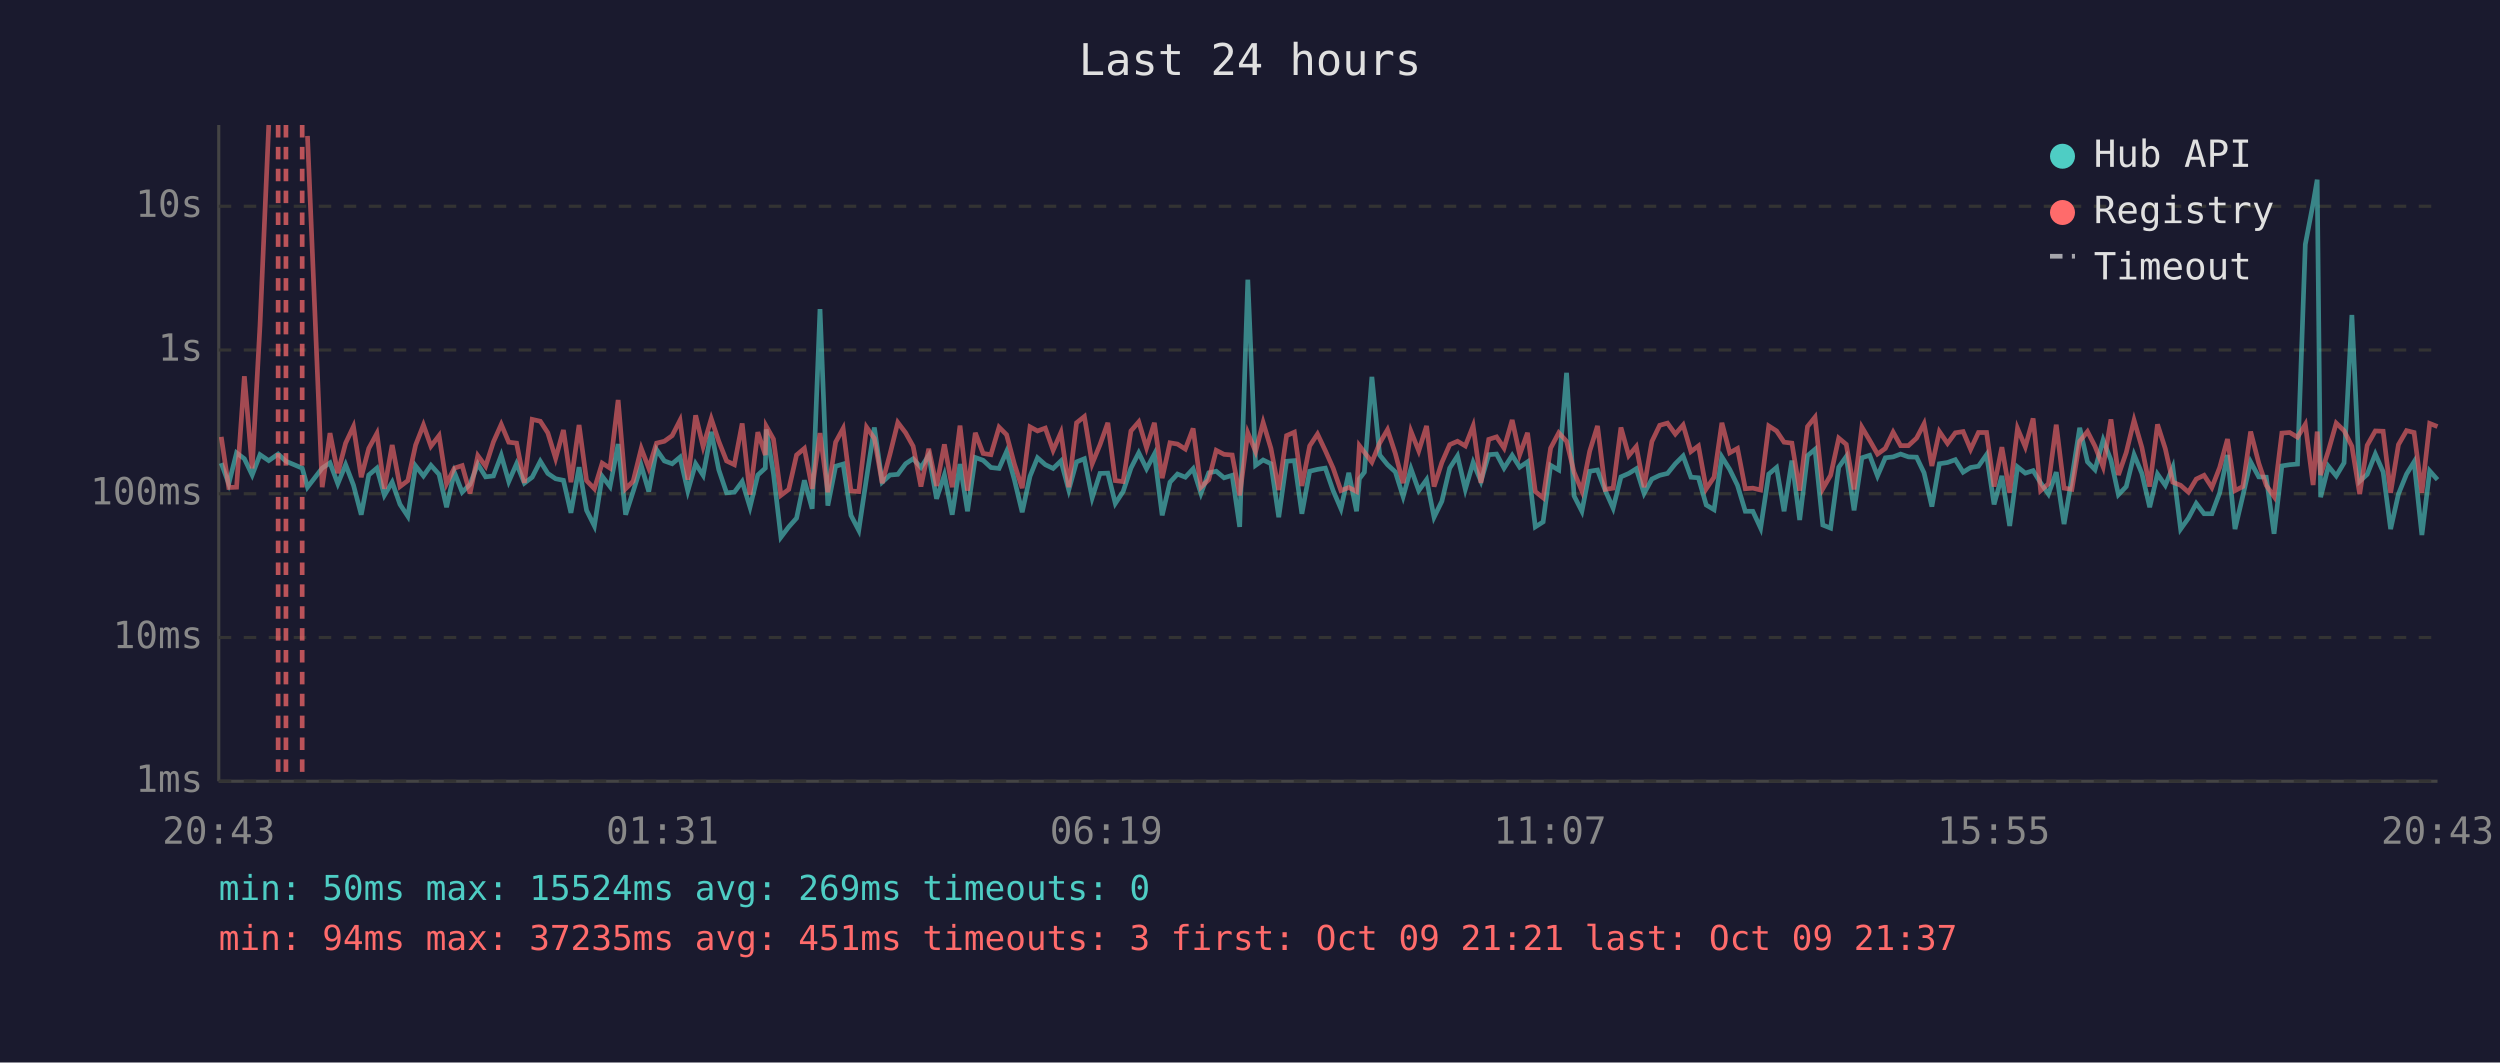
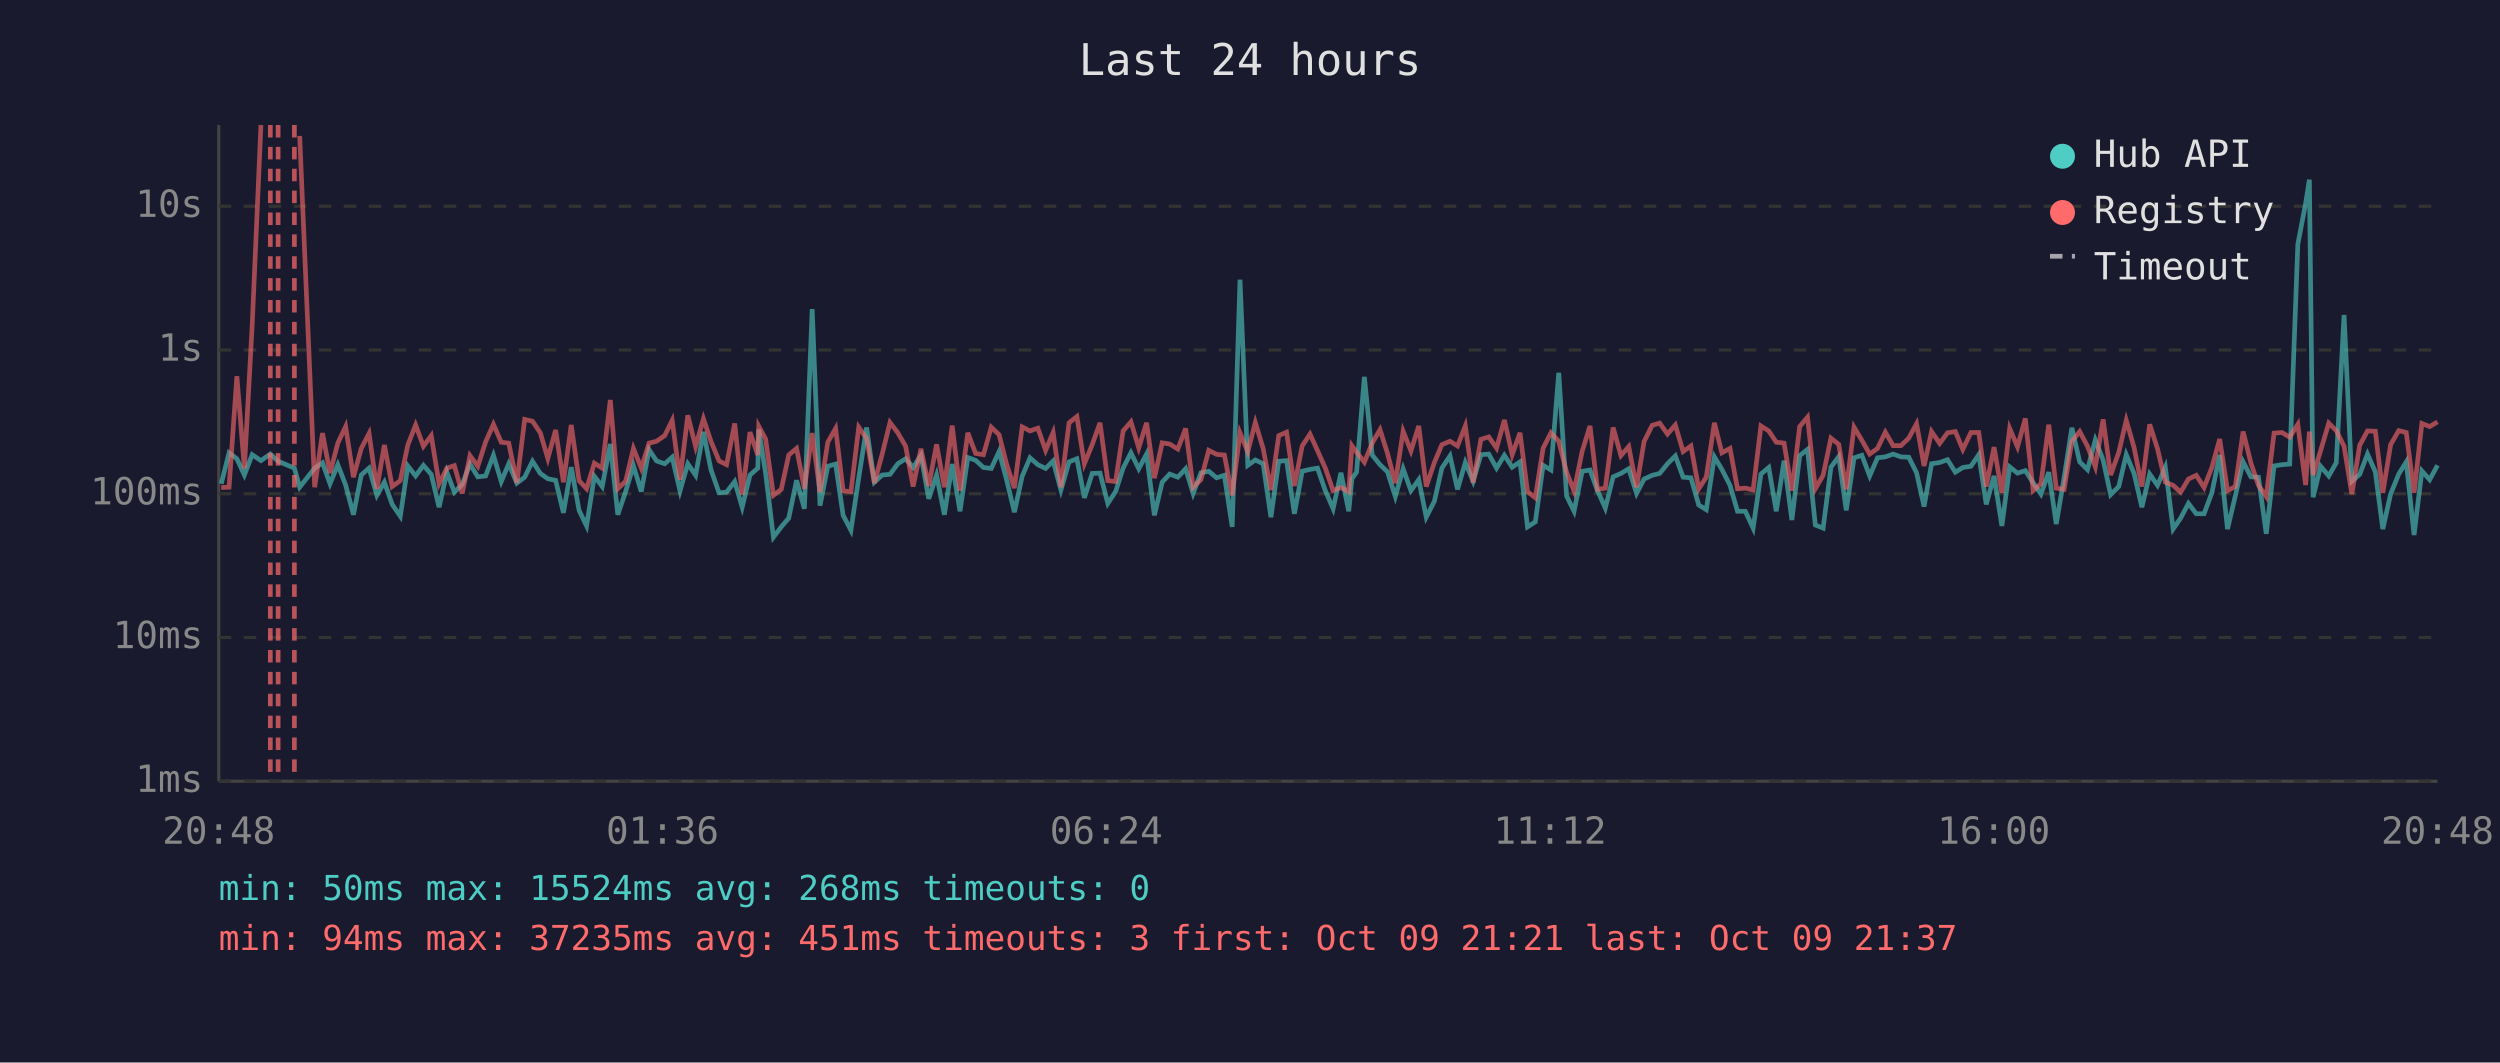
<svg xmlns="http://www.w3.org/2000/svg" viewBox="0 0 800 340" font-family="monospace" font-size="12">
  <rect width="800" height="340" fill="#1a1a2e" />
  <text x="400" y="24" fill="#e0e0e0" font-size="14" text-anchor="middle">Last 24 hours</text>
  <line x1="70" y1="40" x2="70" y2="250" stroke="#444" stroke-width="1" />
  <line x1="70" y1="250" x2="780" y2="250" stroke="#444" stroke-width="1" />
  <line x1="70" y1="250" x2="780" y2="250" stroke="#333" stroke-width="1" stroke-dasharray="4" />
  <text x="65" y="250" fill="#888" text-anchor="end" dominant-baseline="middle">1ms</text>
  <line x1="70" y1="204" x2="780" y2="204" stroke="#333" stroke-width="1" stroke-dasharray="4" />
  <text x="65" y="204" fill="#888" text-anchor="end" dominant-baseline="middle">10ms</text>
  <line x1="70" y1="158" x2="780" y2="158" stroke="#333" stroke-width="1" stroke-dasharray="4" />
  <text x="65" y="158" fill="#888" text-anchor="end" dominant-baseline="middle">100ms</text>
  <line x1="70" y1="112" x2="780" y2="112" stroke="#333" stroke-width="1" stroke-dasharray="4" />
  <text x="65" y="112" fill="#888" text-anchor="end" dominant-baseline="middle">1s</text>
  <line x1="70" y1="66" x2="780" y2="66" stroke="#333" stroke-width="1" stroke-dasharray="4" />
  <text x="65" y="66" fill="#888" text-anchor="end" dominant-baseline="middle">10s</text>
-   <text x="70" y="270" fill="#888" text-anchor="middle">20:43</text>
-   <text x="212" y="270" fill="#888" text-anchor="middle">01:31</text>
-   <text x="354" y="270" fill="#888" text-anchor="middle">06:19</text>
-   <text x="496" y="270" fill="#888" text-anchor="middle">11:07</text>
-   <text x="638" y="270" fill="#888" text-anchor="middle">15:55</text>
-   <text x="780" y="270" fill="#888" text-anchor="middle">20:43</text>
-   <polyline points="70.8,148.2 73.2,154.8 75.7,144.9 78.2,146.8 80.7,152.0 83.2,145.5 86.0,147.4 89.0,145.3 91.5,147.6 96.7,149.8 98.4,155.9 103.1,149.8 105.6,148.1 108.1,154.8 110.6,148.7 113.1,155.2 115.6,164.7 118.0,152.0 120.6,149.8 123.0,158.5 125.5,154.3 128.0,161.4 130.5,165.2 133.0,149.1 135.5,152.3 137.9,148.9 140.5,151.8 142.9,162.3 145.4,151.1 147.9,157.5 150.4,155.0 152.9,148.5 155.4,152.6 157.9,152.3 160.4,145.7 162.8,154.1 165.3,148.4 167.8,154.6 170.3,152.7 172.9,147.6 175.3,151.5 177.8,153.2 180.3,153.7 182.7,164.1 185.3,149.5 187.7,163.3 190.2,168.3 192.7,152.4 195.2,155.7 197.8,142.1 200.2,164.7 202.6,157.3 205.2,149.0 207.6,157.3 210.1,143.9 212.6,147.5 215.1,148.4 217.6,146.3 220.1,157.1 222.6,148.4 225.0,152.1 227.6,138.2 230.0,150.3 232.5,157.7 235.0,157.5 237.5,154.1 240.0,162.3 242.5,152.0 244.9,149.8 245.2,137.4 247.5,151.5 249.9,171.9 252.4,168.6 254.9,165.8 257.4,153.7 259.9,162.8 262.4,98.9 264.9,161.8 267.4,149.2 269.8,148.5 272.3,164.9 274.8,169.7 277.3,152.9 279.8,136.8 282.3,154.3 284.8,152.0 287.3,151.8 289.8,148.4 292.2,146.8 294.7,149.6 297.2,145.7 299.7,159.6 302.2,152.0 304.7,164.7 307.2,148.5 309.6,163.6 312.1,146.4 314.6,147.3 317.1,149.6 319.7,149.9 322.1,144.5 324.6,153.5 327.1,163.9 329.6,152.4 332.0,146.5 334.5,148.7 337.0,149.9 339.5,147.5 342.0,156.8 344.5,147.8 347.0,146.8 349.5,159.3 352.0,151.5 354.5,151.4 356.9,161.1 359.4,157.3 361.9,149.8 364.4,144.9 366.9,150.0 369.4,145.3 371.9,164.9 374.4,154.3 376.8,151.7 379.3,152.7 381.8,150.0 384.3,157.9 386.8,151.3 389.2,150.8 391.7,152.9 394.3,152.1 396.7,168.6 399.3,89.5 401.8,148.9 404.2,147.2 406.7,148.4 409.2,165.5 411.7,147.6 414.2,147.4 416.6,164.4 419.1,150.8 421.6,150.2 424.1,149.8 426.6,157.0 429.1,162.8 431.6,151.3 434.1,163.6 435.0,153.2 436.6,151.1 439.0,120.6 441.5,145.6 444.0,148.7 446.5,151.0 449.0,158.9 451.5,150.0 454.0,157.0 456.5,153.5 458.9,165.5 461.4,160.4 463.9,149.8 466.4,145.9 468.9,156.6 471.4,148.0 473.9,154.0 476.4,145.5 478.9,145.3 481.3,149.8 483.9,145.7 486.3,149.5 488.8,147.8 491.3,168.6 493.8,167.0 496.2,148.9 498.8,150.4 501.3,119.3 503.7,158.7 506.2,163.6 508.7,150.8 511.2,150.4 513.7,157.0 516.2,162.6 518.7,152.6 521.2,151.5 523.6,150.0 526.1,157.9 528.6,153.3 531.1,152.1 533.6,151.5 536.1,148.4 538.6,145.9 541.1,152.7 543.5,152.9 546.0,161.6 548.5,163.1 551.0,146.2 553.5,150.2 556.0,155.3 558.5,163.6 560.9,163.6 563.4,169.0 566.0,151.7 568.5,149.6 570.9,163.6 573.4,147.4 575.9,166.4 578.4,145.8 580.8,143.8 583.3,168.0 585.8,169.0 588.4,149.5 590.8,146.1 593.3,163.3 595.8,146.5 598.3,145.7 600.8,152.3 603.3,146.5 605.8,146.2 608.2,145.3 610.7,146.2 613.3,146.3 615.7,151.3 618.2,162.1 620.6,148.4 623.2,148.0 625.7,147.1 628.2,151.1 630.6,149.6 633.1,149.2 635.7,145.5 638.1,161.4 640.6,152.3 643.1,168.3 645.6,149.4 648.1,151.4 650.6,150.6 653.0,154.5 655.5,158.1 658.0,151.1 660.5,167.7 663.0,152.9 665.5,136.9 668.0,147.8 670.4,150.3 673.0,140.8 675.5,147.2 677.9,158.3 680.4,155.7 682.9,145.5 685.4,151.5 687.9,162.3 690.4,151.7 692.9,155.3 695.3,149.5 697.8,169.3 700.3,165.8 702.8,161.1 705.3,164.4 707.8,164.4 710.3,157.7 712.8,145.6 715.2,169.3 717.7,158.7 720.2,147.8 722.8,152.6 725.2,152.7 727.7,170.8 730.2,149.1 732.7,148.7 735.2,148.5 737.7,78.2 740.2,65.1 741.5,57.5 742.6,159.1 745.1,149.2 747.6,152.3 750.1,148.1 752.6,100.8 755.1,154.0 757.5,151.8 760.1,145.3 762.6,151.0 765.0,169.3 767.5,158.1 770.1,151.7 772.5,147.8 775.0,171.2 777.5,150.7 780.0,153.5" fill="none" stroke="#4ecdc4" stroke-width="1.5" opacity="0.6" />
-   <polyline points="70.8,139.8 73.2,156.0 75.7,155.9 78.2,120.4 80.7,149.9 83.2,104.1 86.0,40.0" fill="none" stroke="#ff6b6b" stroke-width="1.5" opacity="0.6" />
-   <polyline points="98.4,43.5 103.1,155.9 105.6,138.6 108.1,151.4 110.6,141.8 113.1,136.5 115.6,152.7 118.0,143.5 120.6,138.7 123.0,156.4 125.5,142.4 128.0,155.7 130.5,153.8 133.0,142.4 135.5,136.0 137.9,142.8 140.5,139.4 142.9,154.8 145.4,149.8 147.9,149.0 150.4,157.9 152.9,145.8 155.4,149.2 157.9,141.4 160.4,135.8 162.8,141.5 165.3,141.8 167.8,154.5 170.3,134.2 172.9,134.8 175.3,138.5 177.8,146.7 180.3,137.6 182.7,154.3 185.3,136.0 187.7,153.8 190.2,156.4 192.7,148.2 195.2,149.8 197.8,128.0 200.2,156.4 202.6,154.0 205.2,143.5 207.6,149.8 210.1,141.8 212.6,141.2 215.1,139.4 217.6,134.5 220.1,153.5 222.6,132.9 225.0,142.9 227.6,134.0 230.0,141.2 232.5,147.5 235.0,148.7 237.5,135.5 240.0,158.3 242.5,138.3 244.9,145.6 245.2,136.4 247.5,140.5 249.9,158.5 252.4,156.6 254.9,145.6 257.4,143.5 259.9,156.4 262.4,138.6 264.9,157.5 267.4,141.5 269.8,137.1 272.3,157.1 274.8,157.3 277.3,136.7 279.8,140.3 282.3,154.6 284.8,145.3 287.3,135.2 289.8,138.5 292.2,142.8 294.7,155.7 297.2,143.6 299.7,155.5 302.2,142.2 304.7,155.9 307.2,136.2 309.6,157.0 312.1,138.5 314.6,145.1 317.1,145.5 319.7,136.7 322.1,139.1 324.6,148.5 327.1,156.2 329.6,136.6 332.0,137.9 334.5,137.0 337.0,144.1 339.5,138.4 342.0,155.9 344.5,135.3 347.0,133.3 349.5,148.4 352.0,142.3 354.5,135.3 356.9,153.8 359.4,154.1 361.9,137.9 364.4,135.0 366.9,143.3 369.4,135.3 371.9,153.0 374.4,141.7 376.8,142.1 379.3,143.7 381.8,137.1 384.3,155.9 386.8,153.5 389.2,144.1 391.7,145.4 394.3,145.6 396.7,158.5 399.3,138.5 401.8,144.5 404.2,135.2 406.7,143.5 409.2,156.8 411.7,139.4 414.2,138.3 416.6,155.5 419.1,142.7 421.6,138.9 424.1,144.2 426.6,149.8 429.1,157.0 431.6,156.0 434.1,157.3 435.0,142.6 436.6,144.7 439.0,147.9 441.5,141.8 444.0,137.5 446.5,145.1 449.0,154.6 451.5,138.0 454.0,144.3 456.5,136.3 458.9,155.7 461.4,148.0 463.9,142.3 466.4,141.2 468.9,142.7 471.4,136.3 473.9,154.5 476.4,140.6 478.9,139.8 481.3,143.4 483.9,134.4 486.3,145.5 488.8,138.5 491.3,157.3 493.8,159.3 496.2,143.4 498.8,138.5 501.3,141.2 503.7,151.1 506.2,157.1 508.7,144.4 511.2,136.3 513.7,156.6 516.2,156.2 518.7,136.8 521.2,145.8 523.6,142.9 526.1,155.9 528.6,141.3 531.1,136.1 533.6,135.4 536.1,138.9 538.6,136.0 541.1,144.5 543.5,142.7 546.0,156.4 548.5,152.7 551.0,135.3 553.5,144.9 556.0,143.5 558.5,156.4 560.9,156.2 563.4,156.8 566.0,136.3 568.5,137.9 570.9,141.5 573.4,141.8 575.9,157.0 578.4,136.5 580.8,133.5 583.3,156.4 585.8,152.1 588.4,140.2 590.8,142.2 593.3,156.6 595.8,136.7 598.3,140.9 600.8,145.3 603.3,143.5 605.8,138.3 608.2,142.6 610.7,142.6 613.3,140.2 615.7,135.6 618.2,149.1 620.6,138.1 623.2,141.9 625.7,138.5 628.2,138.1 630.6,143.8 633.1,138.4 635.7,138.4 638.1,155.7 640.6,143.1 643.1,157.7 645.6,137.1 648.1,143.0 650.6,133.9 653.0,157.0 655.5,154.8 658.0,135.9 660.5,156.2 663.0,156.6 665.5,141.2 668.0,138.1 670.4,142.8 673.0,149.4 675.5,134.2 677.9,152.0 680.4,144.8 682.9,134.5 685.4,143.2 687.9,155.7 690.4,135.8 692.9,143.6 695.3,154.3 697.8,155.3 700.3,157.5 702.8,153.3 705.3,152.1 707.8,156.0 710.3,149.6 712.8,140.5 715.2,157.0 717.7,155.7 720.2,138.1 722.8,148.2 725.2,155.3 727.7,158.9 730.2,138.6 732.7,138.4 735.2,139.9 737.7,135.8 740.2,155.2 741.5,138.1 742.6,152.0 745.1,144.2 747.6,135.4 750.1,137.8 752.6,142.8 755.1,158.1 757.5,142.5 760.1,137.9 762.6,138.0 765.0,157.7 767.5,142.3 770.1,137.8 772.5,138.4 775.0,157.7 777.5,135.5 780.0,136.5" fill="none" stroke="#ff6b6b" stroke-width="1.5" opacity="0.6" />
+   <text x="70" y="270" fill="#888" text-anchor="middle">20:48</text>
+   <text x="212" y="270" fill="#888" text-anchor="middle">01:36</text>
+   <text x="354" y="270" fill="#888" text-anchor="middle">06:24</text>
+   <text x="496" y="270" fill="#888" text-anchor="middle">11:12</text>
+   <text x="638" y="270" fill="#888" text-anchor="middle">16:00</text>
+   <text x="780" y="270" fill="#888" text-anchor="middle">20:48</text>
+   <polyline points="70.8,154.8 73.3,144.9 75.8,146.8 78.2,152.0 80.7,145.5 83.5,147.4 86.5,145.3 89.0,147.6 94.2,149.8 95.9,155.9 100.7,149.8 103.2,148.1 105.6,154.8 108.1,148.7 110.6,155.2 113.1,164.7 115.6,152.0 118.1,149.8 120.6,158.5 123.0,154.3 125.5,161.4 128.1,165.2 130.5,149.1 133.0,152.3 135.5,148.9 138.0,151.8 140.5,162.3 143.0,151.1 145.4,157.5 147.9,155.0 150.4,148.5 152.9,152.6 155.4,152.3 157.9,145.7 160.4,154.1 162.8,148.4 165.4,154.6 167.9,152.7 170.4,147.6 172.9,151.5 175.3,153.2 177.8,153.7 180.3,164.1 182.8,149.5 185.3,163.3 187.7,168.3 190.2,152.4 192.7,155.7 195.3,142.1 197.7,164.7 200.2,157.3 202.7,149.0 205.2,157.3 207.7,143.9 210.1,147.5 212.7,148.4 215.1,146.3 217.6,157.1 220.1,148.4 222.6,152.1 225.1,138.2 227.5,150.3 230.1,157.7 232.5,157.5 235.1,154.1 237.5,162.3 240.0,152.0 242.5,149.8 242.8,137.4 245.0,151.5 247.5,171.9 250.0,168.6 252.4,165.8 254.9,153.7 257.4,162.8 259.9,98.9 262.4,161.8 264.9,149.2 267.4,148.5 269.8,164.9 272.3,169.7 274.8,152.9 277.3,136.8 279.8,154.3 282.3,152.0 284.8,151.8 287.3,148.4 289.8,146.8 292.2,149.6 294.7,145.7 297.2,159.6 299.7,152.0 302.2,164.7 304.7,148.5 307.2,163.6 309.7,146.4 312.2,147.3 314.7,149.6 317.2,149.9 319.7,144.5 322.1,153.5 324.6,163.9 327.1,152.4 329.6,146.5 332.1,148.7 334.6,149.9 337.0,147.5 339.5,156.8 342.1,147.8 344.6,146.8 347.0,159.3 349.5,151.5 352.0,151.4 354.5,161.1 357.0,157.3 359.4,149.8 361.9,144.9 364.4,150.0 366.9,145.3 369.4,164.9 371.9,154.3 374.3,151.7 376.9,152.7 379.4,150.0 381.8,157.9 384.3,151.3 386.8,150.8 389.3,152.9 391.8,152.1 394.3,168.6 396.8,89.5 399.3,148.9 401.7,147.2 404.2,148.4 406.7,165.5 409.2,147.6 411.7,147.4 414.2,164.4 416.7,150.8 419.2,150.2 421.6,149.8 424.1,157.0 426.6,162.8 429.1,151.3 431.6,163.6 432.6,153.2 434.1,151.1 436.6,120.6 439.1,145.6 441.6,148.7 444.0,151.0 446.5,158.9 449.0,150.0 451.5,157.0 454.0,153.5 456.4,165.5 459.0,160.4 461.4,149.8 464.0,145.9 466.4,156.6 468.9,148.0 471.4,154.0 473.9,145.5 476.4,145.3 478.9,149.8 481.4,145.7 483.9,149.5 486.4,147.8 488.8,168.6 491.3,167.0 493.8,148.9 496.3,150.4 498.8,119.3 501.3,158.7 503.7,163.6 506.3,150.8 508.8,150.4 511.2,157.0 513.7,162.6 516.2,152.6 518.7,151.5 521.2,150.0 523.7,157.9 526.1,153.3 528.7,152.1 531.1,151.5 533.6,148.4 536.1,145.9 538.6,152.7 541.1,152.9 543.6,161.6 546.0,163.1 548.6,146.2 551.0,150.2 553.6,155.3 556.0,163.6 558.5,163.6 561.0,169.0 563.5,151.7 566.0,149.6 568.4,163.6 570.9,147.4 573.4,166.4 575.9,145.8 578.4,143.8 580.9,168.0 583.4,169.0 585.9,149.5 588.4,146.1 590.8,163.3 593.3,146.5 595.8,145.7 598.3,152.3 600.8,146.5 603.3,146.2 605.8,145.3 608.3,146.2 610.8,146.3 613.3,151.3 615.7,162.1 618.1,148.4 620.7,148.0 623.2,147.1 625.7,151.1 628.1,149.6 630.7,149.2 633.2,145.5 635.6,161.4 638.1,152.3 640.6,168.3 643.1,149.4 645.6,151.4 648.1,150.6 650.6,154.5 653.1,158.1 655.6,151.1 658.0,167.7 660.5,152.9 663.0,136.9 665.5,147.8 668.0,150.3 670.5,140.8 673.0,147.2 675.4,158.3 678.0,155.7 680.4,145.5 682.9,151.5 685.4,162.3 687.9,151.7 690.4,155.3 692.9,149.5 695.4,169.3 697.8,165.8 700.3,161.1 702.8,164.4 705.3,164.4 707.8,157.7 710.3,145.6 712.8,169.3 715.3,158.7 717.8,147.8 720.3,152.6 722.7,152.7 725.2,170.8 727.7,149.1 730.2,148.7 732.7,148.5 735.3,78.2 737.8,65.1 739.0,57.5 740.2,159.1 742.6,149.2 745.2,152.3 747.6,148.1 750.1,100.8 752.6,154.0 755.1,151.8 757.6,145.3 760.1,151.0 762.5,169.3 765.0,158.1 767.6,151.7 770.0,147.8 772.5,171.2 775.0,150.7 777.5,153.5 780.0,148.9" fill="none" stroke="#4ecdc4" stroke-width="1.5" opacity="0.6" />
+   <polyline points="70.8,156.0 73.3,155.9 75.8,120.4 78.2,149.9 80.7,104.1 83.5,40.0" fill="none" stroke="#ff6b6b" stroke-width="1.5" opacity="0.6" />
+   <polyline points="95.9,43.5 100.7,155.9 103.2,138.6 105.6,151.4 108.1,141.8 110.6,136.5 113.1,152.7 115.6,143.5 118.1,138.7 120.6,156.4 123.0,142.4 125.5,155.7 128.1,153.8 130.5,142.4 133.0,136.0 135.5,142.8 138.0,139.4 140.5,154.8 143.0,149.8 145.4,149.0 147.9,157.9 150.4,145.8 152.9,149.2 155.4,141.4 157.9,135.8 160.4,141.5 162.8,141.8 165.4,154.5 167.9,134.2 170.4,134.8 172.9,138.5 175.3,146.7 177.8,137.6 180.3,154.3 182.8,136.0 185.3,153.8 187.7,156.4 190.2,148.2 192.7,149.8 195.3,128.0 197.7,156.4 200.2,154.0 202.7,143.5 205.2,149.8 207.7,141.8 210.1,141.2 212.7,139.4 215.1,134.5 217.6,153.5 220.1,132.9 222.6,142.9 225.1,134.0 227.5,141.2 230.1,147.5 232.5,148.7 235.1,135.5 237.5,158.3 240.0,138.3 242.5,145.6 242.8,136.4 245.0,140.5 247.5,158.5 250.0,156.6 252.4,145.6 254.9,143.5 257.4,156.4 259.9,138.6 262.4,157.5 264.9,141.5 267.4,137.1 269.8,157.1 272.3,157.3 274.8,136.7 277.3,140.3 279.8,154.6 282.3,145.3 284.8,135.2 287.3,138.5 289.8,142.8 292.2,155.7 294.7,143.6 297.2,155.5 299.7,142.2 302.2,155.9 304.7,136.2 307.2,157.0 309.7,138.5 312.2,145.1 314.7,145.5 317.2,136.7 319.7,139.1 322.1,148.5 324.6,156.2 327.1,136.6 329.6,137.9 332.1,137.0 334.6,144.1 337.0,138.4 339.5,155.9 342.1,135.3 344.6,133.3 347.0,148.4 349.5,142.3 352.0,135.3 354.5,153.8 357.0,154.1 359.4,137.9 361.9,135.0 364.4,143.3 366.9,135.3 369.4,153.0 371.9,141.7 374.3,142.1 376.9,143.7 379.4,137.1 381.8,155.9 384.3,153.5 386.8,144.1 389.3,145.4 391.8,145.6 394.3,158.5 396.8,138.5 399.3,144.5 401.7,135.2 404.2,143.5 406.7,156.8 409.2,139.4 411.7,138.3 414.2,155.5 416.7,142.7 419.2,138.9 421.6,144.2 424.1,149.8 426.6,157.0 429.1,156.0 431.6,157.3 432.6,142.6 434.1,144.7 436.6,147.9 439.1,141.8 441.6,137.5 444.0,145.1 446.5,154.6 449.0,138.0 451.5,144.3 454.0,136.3 456.4,155.7 459.0,148.0 461.4,142.3 464.0,141.2 466.4,142.7 468.9,136.3 471.4,154.5 473.9,140.6 476.4,139.8 478.9,143.4 481.4,134.4 483.9,145.5 486.4,138.5 488.8,157.3 491.3,159.3 493.8,143.4 496.3,138.5 498.8,141.2 501.3,151.1 503.7,157.1 506.3,144.4 508.8,136.3 511.2,156.6 513.7,156.2 516.2,136.8 518.7,145.8 521.2,142.9 523.7,155.9 526.1,141.3 528.7,136.1 531.1,135.4 533.6,138.9 536.1,136.0 538.6,144.5 541.1,142.7 543.6,156.4 546.0,152.7 548.6,135.3 551.0,144.9 553.6,143.5 556.0,156.4 558.5,156.2 561.0,156.8 563.5,136.3 566.0,137.9 568.4,141.5 570.9,141.8 573.4,157.0 575.9,136.5 578.4,133.5 580.9,156.4 583.4,152.1 585.9,140.2 588.4,142.2 590.8,156.6 593.3,136.7 595.8,140.9 598.3,145.3 600.8,143.5 603.3,138.3 605.8,142.6 608.3,142.6 610.8,140.2 613.3,135.6 615.7,149.1 618.1,138.1 620.7,141.9 623.2,138.5 625.7,138.1 628.1,143.8 630.7,138.4 633.2,138.4 635.6,155.7 638.1,143.1 640.6,157.7 643.1,137.1 645.6,143.0 648.1,133.9 650.6,157.0 653.1,154.8 655.6,135.9 658.0,156.2 660.5,156.6 663.0,141.2 665.5,138.1 668.0,142.8 670.5,149.4 673.0,134.2 675.4,152.0 678.0,144.8 680.4,134.5 682.9,143.2 685.4,155.7 687.9,135.8 690.4,143.6 692.9,154.3 695.4,155.3 697.8,157.5 700.3,153.3 702.8,152.1 705.3,156.0 707.8,149.6 710.3,140.5 712.8,157.0 715.3,155.7 717.8,138.1 720.3,148.2 722.7,155.3 725.2,158.9 727.7,138.6 730.2,138.4 732.7,139.9 735.3,135.8 737.8,155.2 739.0,138.1 740.2,152.0 742.6,144.2 745.2,135.4 747.6,137.8 750.1,142.8 752.6,158.1 755.1,142.5 757.6,137.9 760.1,138.0 762.5,157.7 765.0,142.3 767.6,137.8 770.0,138.4 772.5,157.7 775.0,135.5 777.5,136.5 780.0,135.0" fill="none" stroke="#ff6b6b" stroke-width="1.5" opacity="0.6" />
+   <line x1="86.5" y1="40" x2="86.5" y2="250" stroke="#ff6b6b" stroke-width="1.5" stroke-dasharray="4,3" opacity="0.7" />
  <line x1="89.0" y1="40" x2="89.0" y2="250" stroke="#ff6b6b" stroke-width="1.5" stroke-dasharray="4,3" opacity="0.7" />
-   <line x1="91.5" y1="40" x2="91.5" y2="250" stroke="#ff6b6b" stroke-width="1.5" stroke-dasharray="4,3" opacity="0.7" />
-   <line x1="96.7" y1="40" x2="96.7" y2="250" stroke="#ff6b6b" stroke-width="1.5" stroke-dasharray="4,3" opacity="0.7" />
+   <line x1="94.2" y1="40" x2="94.2" y2="250" stroke="#ff6b6b" stroke-width="1.5" stroke-dasharray="4,3" opacity="0.7" />
  <circle cx="660" cy="50" r="4" fill="#4ecdc4" />
  <text x="670" y="50" fill="#e0e0e0" dominant-baseline="middle">Hub API</text>
  <circle cx="660" cy="68" r="4" fill="#ff6b6b" />
  <text x="670" y="68" fill="#e0e0e0" dominant-baseline="middle">Registry</text>
  <line x1="656" y1="82" x2="664" y2="82" stroke="#e0e0e0" stroke-width="1.5" stroke-dasharray="4,3" opacity="0.7" />
  <text x="670" y="86" fill="#e0e0e0" dominant-baseline="middle">Timeout</text>
-   <text x="70" y="288" fill="#4ecdc4" font-size="11">min: 50ms  max: 15524ms  avg: 269ms  timeouts: 0</text>
+   <text x="70" y="288" fill="#4ecdc4" font-size="11">min: 50ms  max: 15524ms  avg: 268ms  timeouts: 0</text>
  <text x="70" y="304" fill="#ff6b6b" font-size="11">min: 94ms  max: 37235ms  avg: 451ms  timeouts: 3  first: Oct 09 21:21  last: Oct 09 21:37</text>
</svg>
